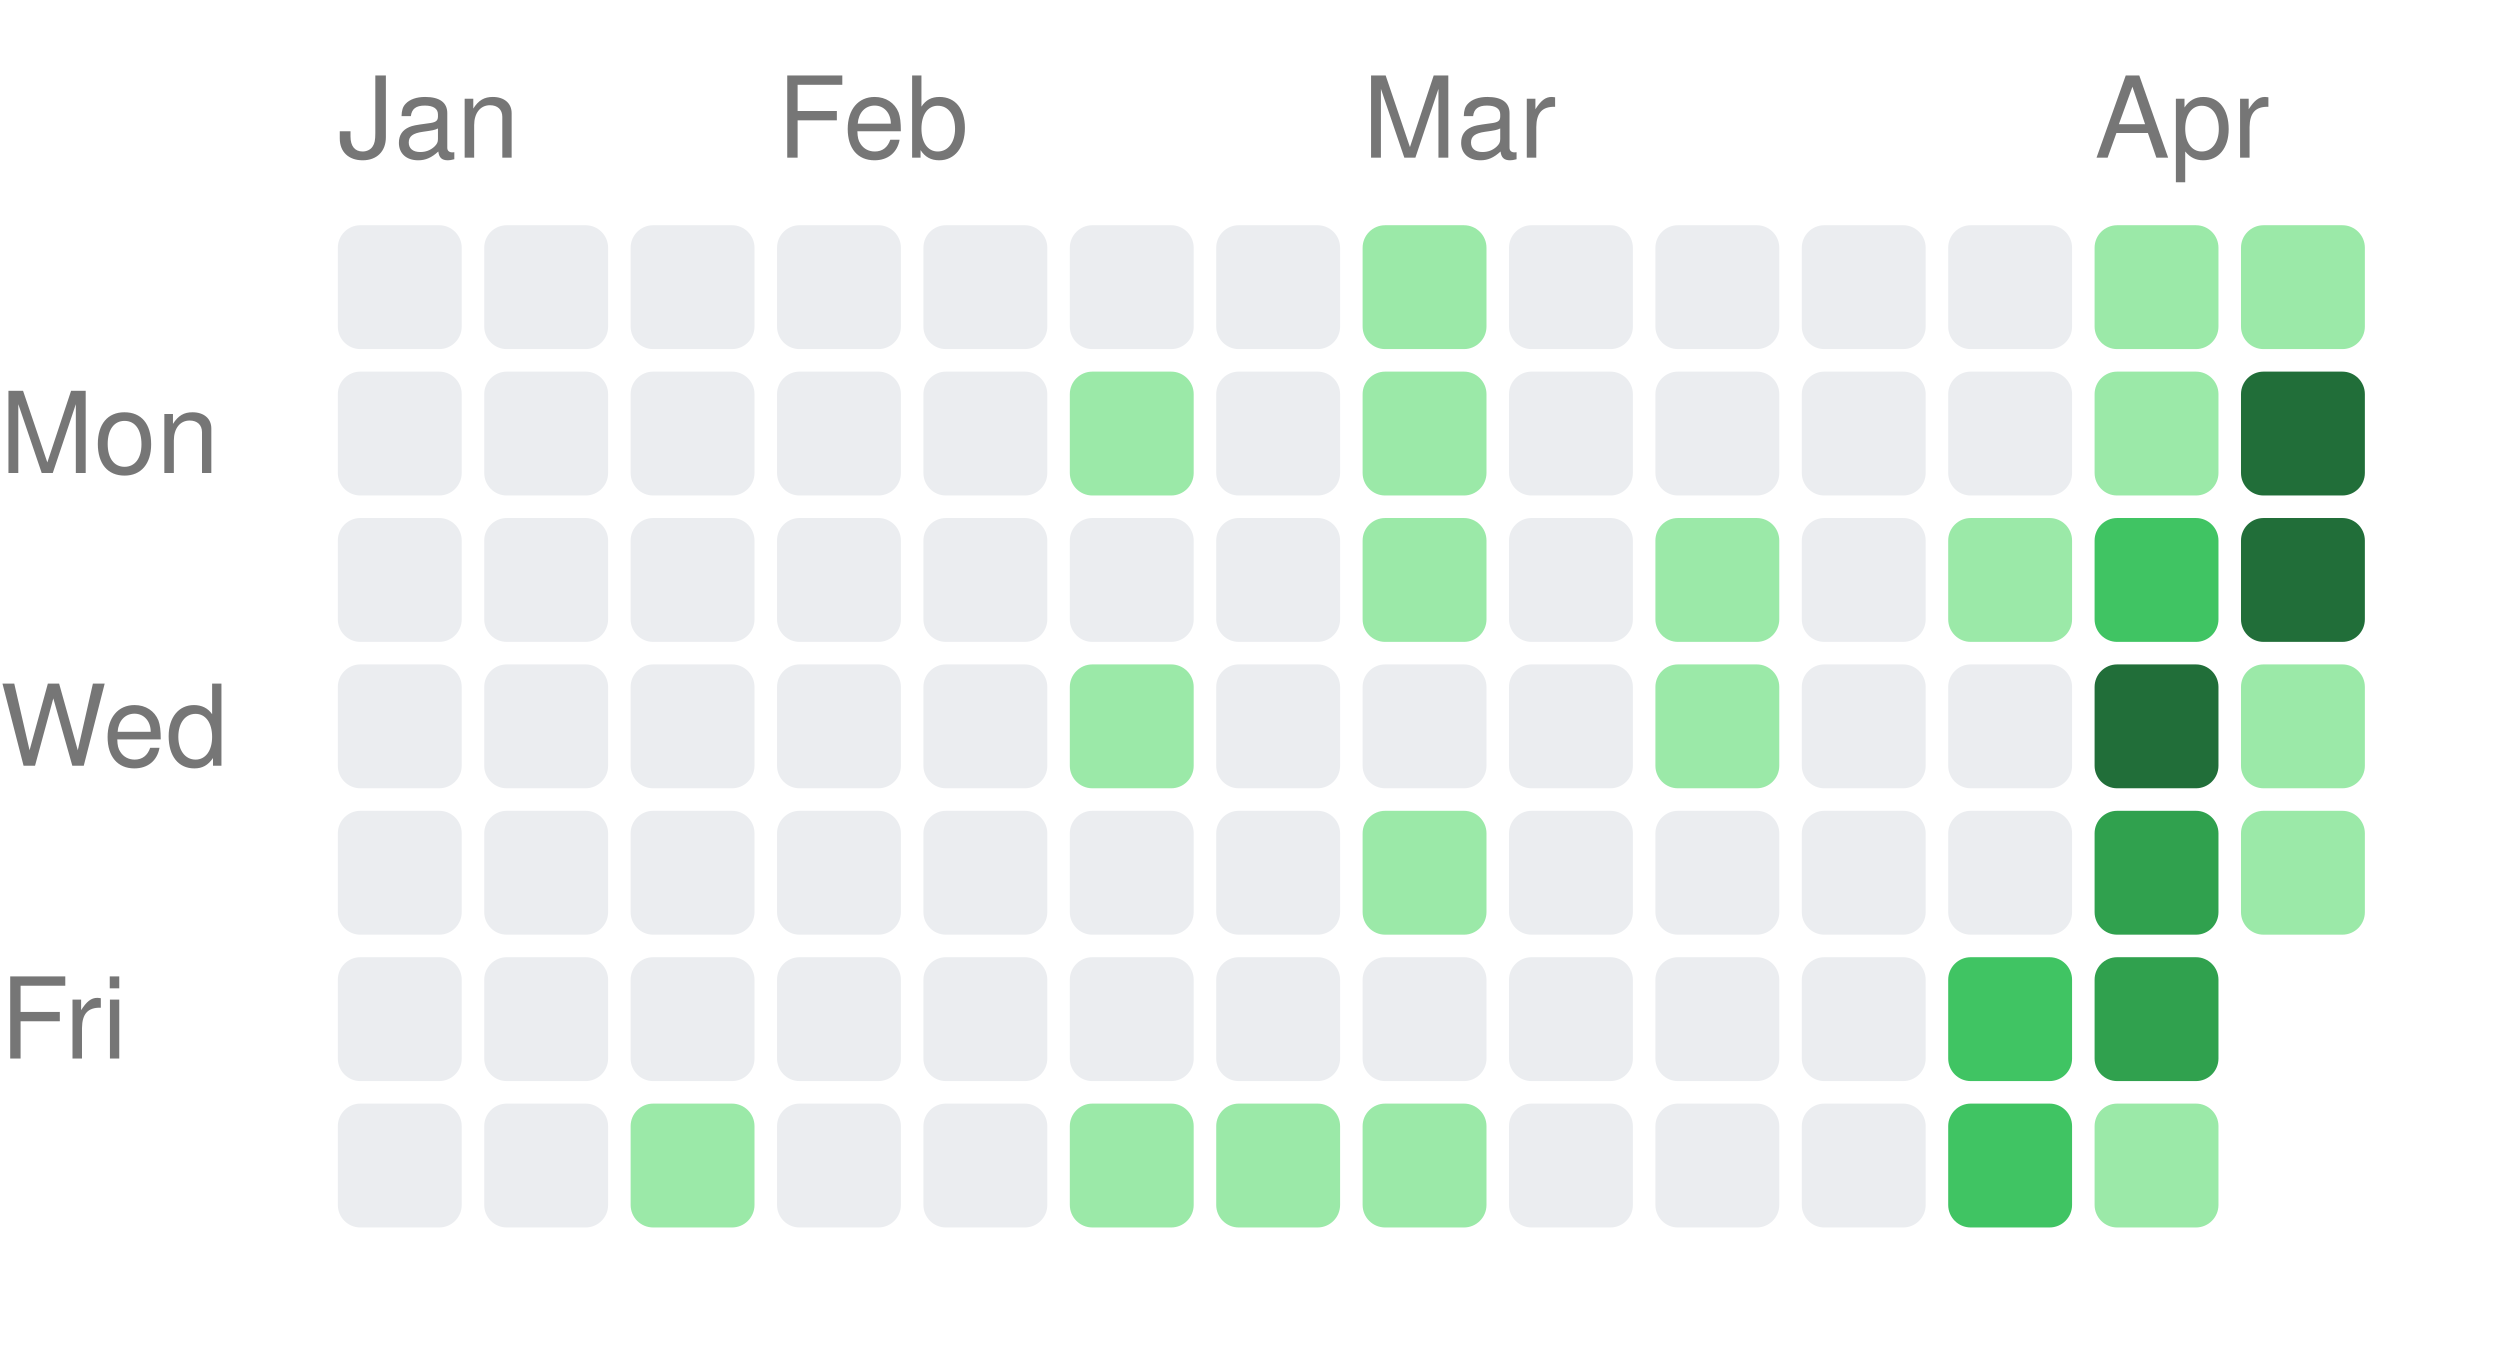
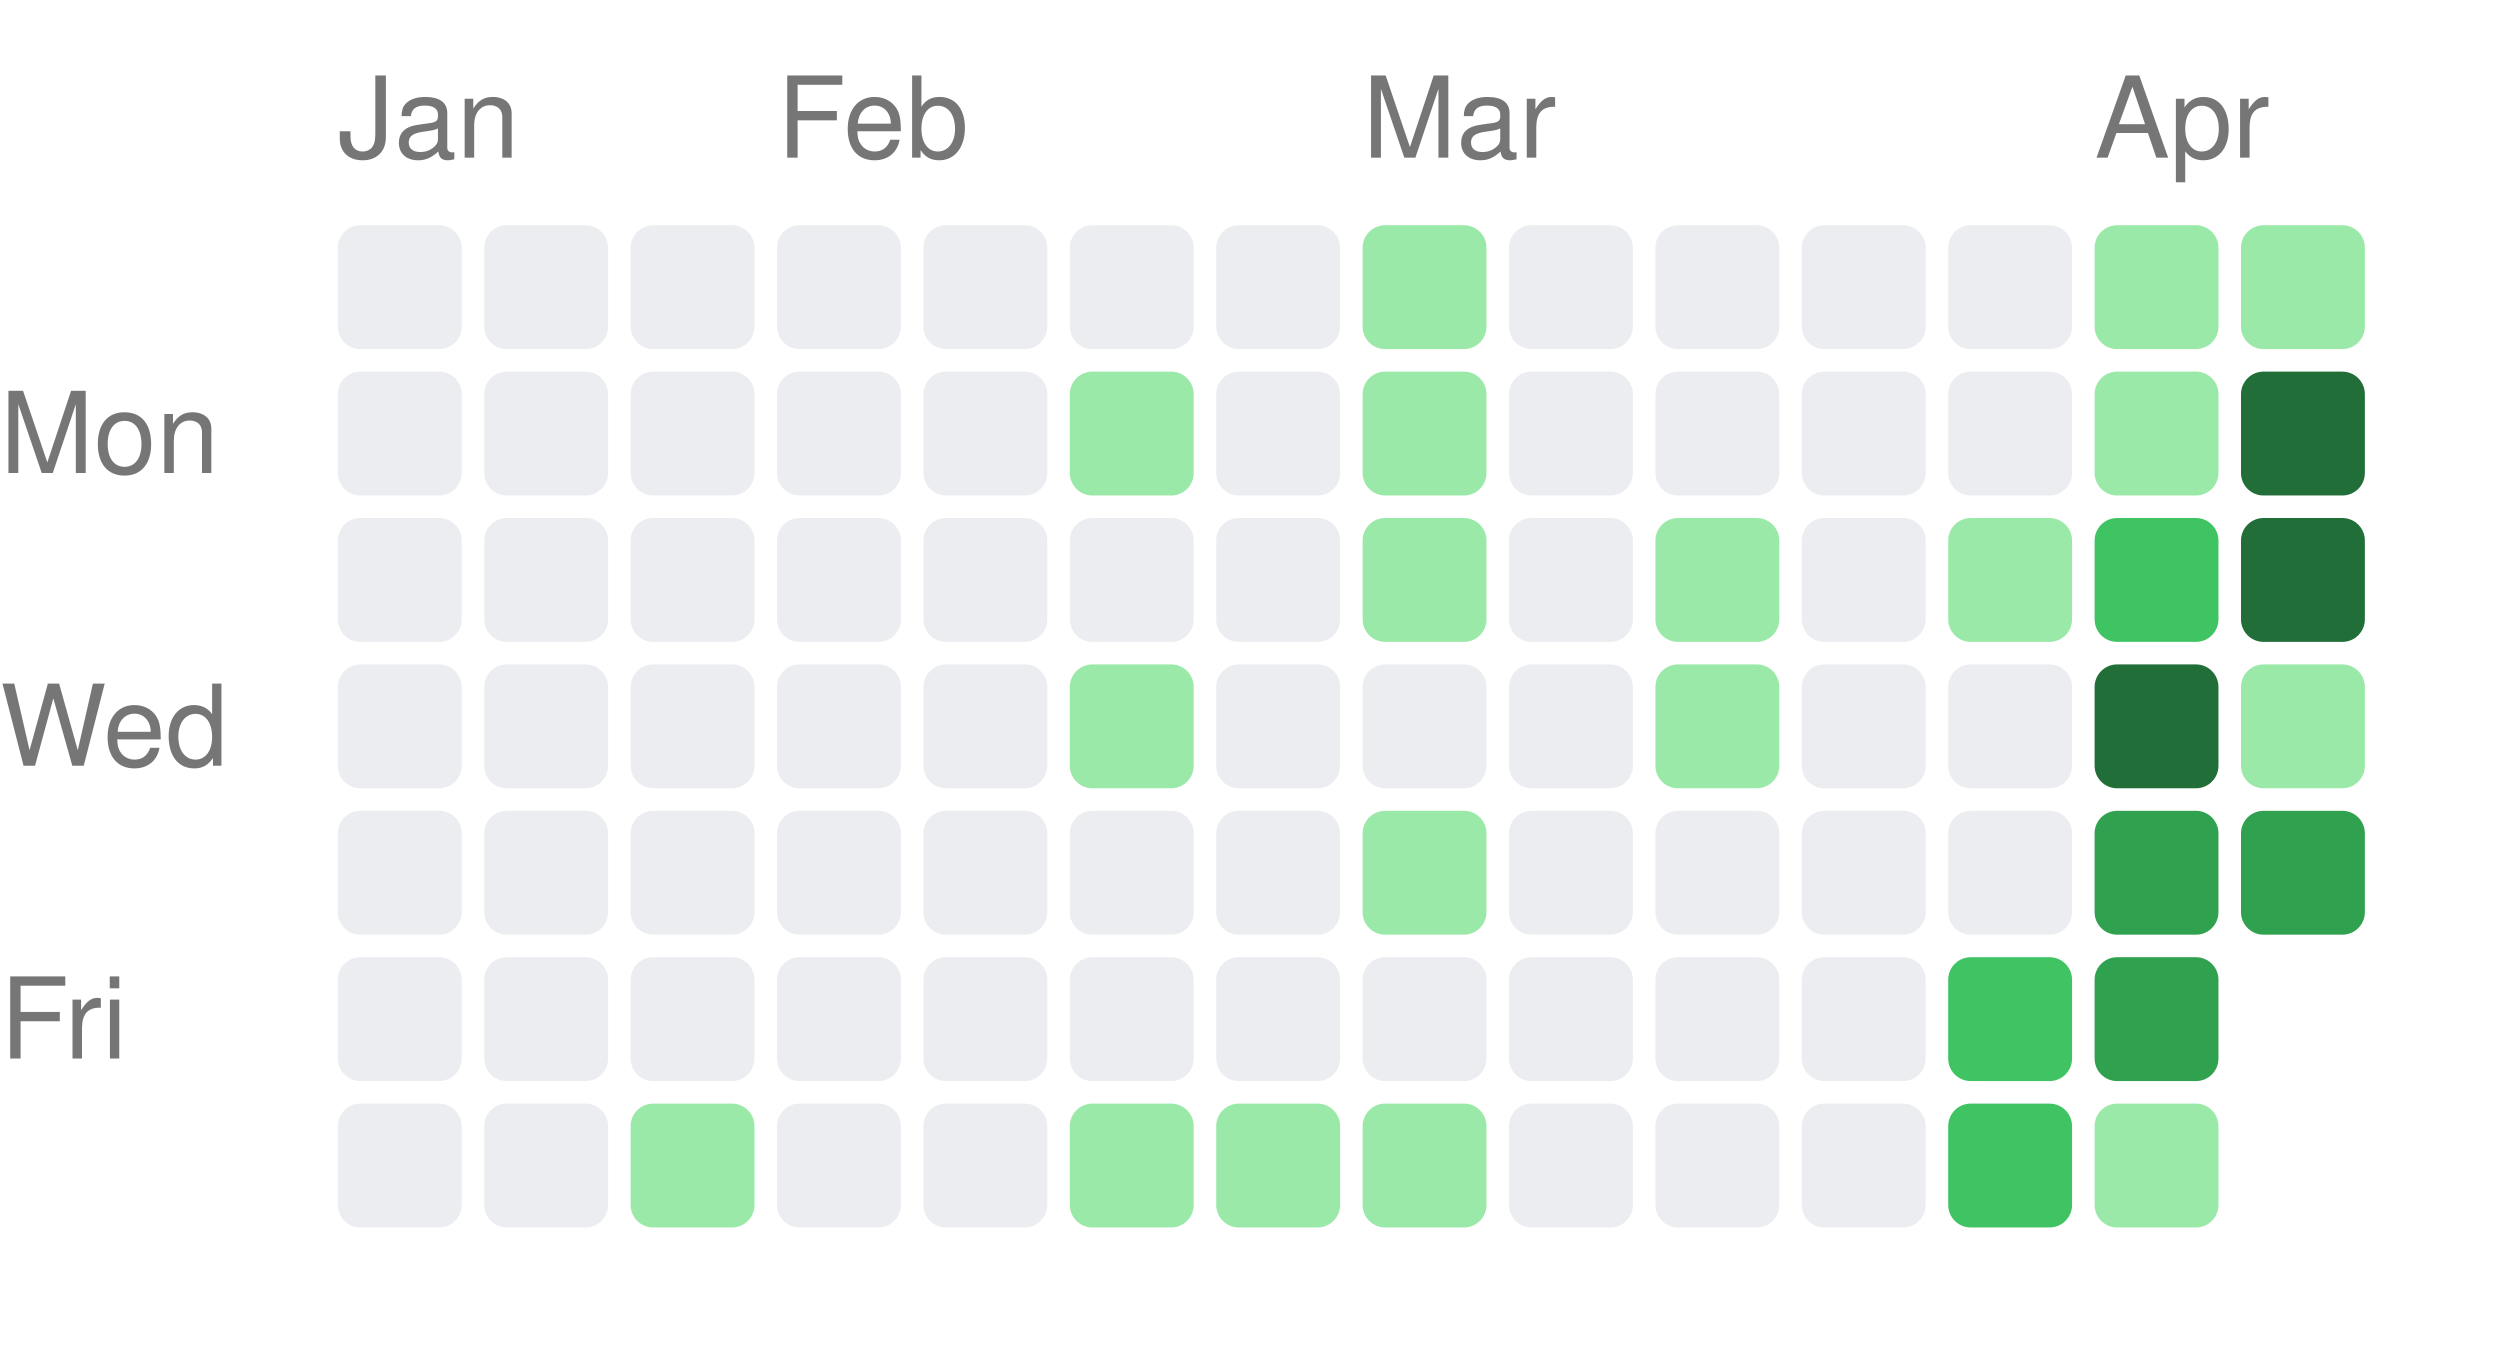
<svg xmlns="http://www.w3.org/2000/svg" width="222" height="121" viewBox="0 0 222 121">
  <style>text { fill: #767676; font-size: 10px; font-family: -apple-system, BlinkMacSystemFont, "Segoe UI", Helvetica, Arial, sans-serif; }</style>
  <text x="30" y="14">Jan</text>
  <text x="69" y="14">Feb</text>
  <text x="121" y="14">Mar</text>
  <text x="186" y="14">Apr</text>
  <text x="0" y="42" text-anchor="start">Mon</text>
  <text x="0" y="68" text-anchor="start">Wed</text>
  <text x="0" y="94" text-anchor="start">Fri</text>
  <rect x="30" y="20" width="11" height="11" rx="2" ry="2" fill="#ebedf0" />
  <rect x="30" y="33" width="11" height="11" rx="2" ry="2" fill="#ebedf0" />
  <rect x="30" y="46" width="11" height="11" rx="2" ry="2" fill="#ebedf0" />
  <rect x="30" y="59" width="11" height="11" rx="2" ry="2" fill="#ebedf0" />
  <rect x="30" y="72" width="11" height="11" rx="2" ry="2" fill="#ebedf0" />
  <rect x="30" y="85" width="11" height="11" rx="2" ry="2" fill="#ebedf0" />
  <rect x="30" y="98" width="11" height="11" rx="2" ry="2" fill="#ebedf0" />
  <rect x="43" y="20" width="11" height="11" rx="2" ry="2" fill="#ebedf0" />
  <rect x="43" y="33" width="11" height="11" rx="2" ry="2" fill="#ebedf0" />
  <rect x="43" y="46" width="11" height="11" rx="2" ry="2" fill="#ebedf0" />
  <rect x="43" y="59" width="11" height="11" rx="2" ry="2" fill="#ebedf0" />
  <rect x="43" y="72" width="11" height="11" rx="2" ry="2" fill="#ebedf0" />
  <rect x="43" y="85" width="11" height="11" rx="2" ry="2" fill="#ebedf0" />
  <rect x="43" y="98" width="11" height="11" rx="2" ry="2" fill="#ebedf0" />
  <rect x="56" y="20" width="11" height="11" rx="2" ry="2" fill="#ebedf0" />
  <rect x="56" y="33" width="11" height="11" rx="2" ry="2" fill="#ebedf0" />
  <rect x="56" y="46" width="11" height="11" rx="2" ry="2" fill="#ebedf0" />
  <rect x="56" y="59" width="11" height="11" rx="2" ry="2" fill="#ebedf0" />
  <rect x="56" y="72" width="11" height="11" rx="2" ry="2" fill="#ebedf0" />
  <rect x="56" y="85" width="11" height="11" rx="2" ry="2" fill="#ebedf0" />
  <rect x="56" y="98" width="11" height="11" rx="2" ry="2" fill="#9be9a8" />
  <rect x="69" y="20" width="11" height="11" rx="2" ry="2" fill="#ebedf0" />
  <rect x="69" y="33" width="11" height="11" rx="2" ry="2" fill="#ebedf0" />
  <rect x="69" y="46" width="11" height="11" rx="2" ry="2" fill="#ebedf0" />
  <rect x="69" y="59" width="11" height="11" rx="2" ry="2" fill="#ebedf0" />
  <rect x="69" y="72" width="11" height="11" rx="2" ry="2" fill="#ebedf0" />
  <rect x="69" y="85" width="11" height="11" rx="2" ry="2" fill="#ebedf0" />
  <rect x="69" y="98" width="11" height="11" rx="2" ry="2" fill="#ebedf0" />
  <rect x="82" y="20" width="11" height="11" rx="2" ry="2" fill="#ebedf0" />
  <rect x="82" y="33" width="11" height="11" rx="2" ry="2" fill="#ebedf0" />
  <rect x="82" y="46" width="11" height="11" rx="2" ry="2" fill="#ebedf0" />
  <rect x="82" y="59" width="11" height="11" rx="2" ry="2" fill="#ebedf0" />
  <rect x="82" y="72" width="11" height="11" rx="2" ry="2" fill="#ebedf0" />
  <rect x="82" y="85" width="11" height="11" rx="2" ry="2" fill="#ebedf0" />
  <rect x="82" y="98" width="11" height="11" rx="2" ry="2" fill="#ebedf0" />
  <rect x="95" y="20" width="11" height="11" rx="2" ry="2" fill="#ebedf0" />
  <rect x="95" y="33" width="11" height="11" rx="2" ry="2" fill="#9be9a8" />
  <rect x="95" y="46" width="11" height="11" rx="2" ry="2" fill="#ebedf0" />
  <rect x="95" y="59" width="11" height="11" rx="2" ry="2" fill="#9be9a8" />
  <rect x="95" y="72" width="11" height="11" rx="2" ry="2" fill="#ebedf0" />
  <rect x="95" y="85" width="11" height="11" rx="2" ry="2" fill="#ebedf0" />
  <rect x="95" y="98" width="11" height="11" rx="2" ry="2" fill="#9be9a8" />
  <rect x="108" y="20" width="11" height="11" rx="2" ry="2" fill="#ebedf0" />
  <rect x="108" y="33" width="11" height="11" rx="2" ry="2" fill="#ebedf0" />
  <rect x="108" y="46" width="11" height="11" rx="2" ry="2" fill="#ebedf0" />
  <rect x="108" y="59" width="11" height="11" rx="2" ry="2" fill="#ebedf0" />
  <rect x="108" y="72" width="11" height="11" rx="2" ry="2" fill="#ebedf0" />
  <rect x="108" y="85" width="11" height="11" rx="2" ry="2" fill="#ebedf0" />
  <rect x="108" y="98" width="11" height="11" rx="2" ry="2" fill="#9be9a8" />
  <rect x="121" y="20" width="11" height="11" rx="2" ry="2" fill="#9be9a8" />
  <rect x="121" y="33" width="11" height="11" rx="2" ry="2" fill="#9be9a8" />
  <rect x="121" y="46" width="11" height="11" rx="2" ry="2" fill="#9be9a8" />
  <rect x="121" y="59" width="11" height="11" rx="2" ry="2" fill="#ebedf0" />
  <rect x="121" y="72" width="11" height="11" rx="2" ry="2" fill="#9be9a8" />
  <rect x="121" y="85" width="11" height="11" rx="2" ry="2" fill="#ebedf0" />
  <rect x="121" y="98" width="11" height="11" rx="2" ry="2" fill="#9be9a8" />
  <rect x="134" y="20" width="11" height="11" rx="2" ry="2" fill="#ebedf0" />
  <rect x="134" y="33" width="11" height="11" rx="2" ry="2" fill="#ebedf0" />
  <rect x="134" y="46" width="11" height="11" rx="2" ry="2" fill="#ebedf0" />
  <rect x="134" y="59" width="11" height="11" rx="2" ry="2" fill="#ebedf0" />
  <rect x="134" y="72" width="11" height="11" rx="2" ry="2" fill="#ebedf0" />
  <rect x="134" y="85" width="11" height="11" rx="2" ry="2" fill="#ebedf0" />
  <rect x="134" y="98" width="11" height="11" rx="2" ry="2" fill="#ebedf0" />
  <rect x="147" y="20" width="11" height="11" rx="2" ry="2" fill="#ebedf0" />
  <rect x="147" y="33" width="11" height="11" rx="2" ry="2" fill="#ebedf0" />
  <rect x="147" y="46" width="11" height="11" rx="2" ry="2" fill="#9be9a8" />
  <rect x="147" y="59" width="11" height="11" rx="2" ry="2" fill="#9be9a8" />
  <rect x="147" y="72" width="11" height="11" rx="2" ry="2" fill="#ebedf0" />
  <rect x="147" y="85" width="11" height="11" rx="2" ry="2" fill="#ebedf0" />
  <rect x="147" y="98" width="11" height="11" rx="2" ry="2" fill="#ebedf0" />
  <rect x="160" y="20" width="11" height="11" rx="2" ry="2" fill="#ebedf0" />
  <rect x="160" y="33" width="11" height="11" rx="2" ry="2" fill="#ebedf0" />
  <rect x="160" y="46" width="11" height="11" rx="2" ry="2" fill="#ebedf0" />
  <rect x="160" y="59" width="11" height="11" rx="2" ry="2" fill="#ebedf0" />
  <rect x="160" y="72" width="11" height="11" rx="2" ry="2" fill="#ebedf0" />
  <rect x="160" y="85" width="11" height="11" rx="2" ry="2" fill="#ebedf0" />
  <rect x="160" y="98" width="11" height="11" rx="2" ry="2" fill="#ebedf0" />
  <rect x="173" y="20" width="11" height="11" rx="2" ry="2" fill="#ebedf0" />
  <rect x="173" y="33" width="11" height="11" rx="2" ry="2" fill="#ebedf0" />
  <rect x="173" y="46" width="11" height="11" rx="2" ry="2" fill="#9be9a8" />
  <rect x="173" y="59" width="11" height="11" rx="2" ry="2" fill="#ebedf0" />
  <rect x="173" y="72" width="11" height="11" rx="2" ry="2" fill="#ebedf0" />
  <rect x="173" y="85" width="11" height="11" rx="2" ry="2" fill="#40c463" />
  <rect x="173" y="98" width="11" height="11" rx="2" ry="2" fill="#40c463" />
  <rect x="186" y="20" width="11" height="11" rx="2" ry="2" fill="#9be9a8" />
  <rect x="186" y="33" width="11" height="11" rx="2" ry="2" fill="#9be9a8" />
  <rect x="186" y="46" width="11" height="11" rx="2" ry="2" fill="#40c463" />
  <rect x="186" y="59" width="11" height="11" rx="2" ry="2" fill="#216e39" />
  <rect x="186" y="72" width="11" height="11" rx="2" ry="2" fill="#30a14e" />
  <rect x="186" y="85" width="11" height="11" rx="2" ry="2" fill="#30a14e" />
  <rect x="186" y="98" width="11" height="11" rx="2" ry="2" fill="#9be9a8" />
  <rect x="199" y="20" width="11" height="11" rx="2" ry="2" fill="#9be9a8" />
  <rect x="199" y="33" width="11" height="11" rx="2" ry="2" fill="#216e39" />
  <rect x="199" y="46" width="11" height="11" rx="2" ry="2" fill="#216e39" />
  <rect x="199" y="59" width="11" height="11" rx="2" ry="2" fill="#9be9a8" />
-   <rect x="199" y="72" width="11" height="11" rx="2" ry="2" fill="#9be9a8" />
+   <rect x="199" y="72" width="11" height="11" rx="2" ry="2" fill="#30a14e" />
</svg>
